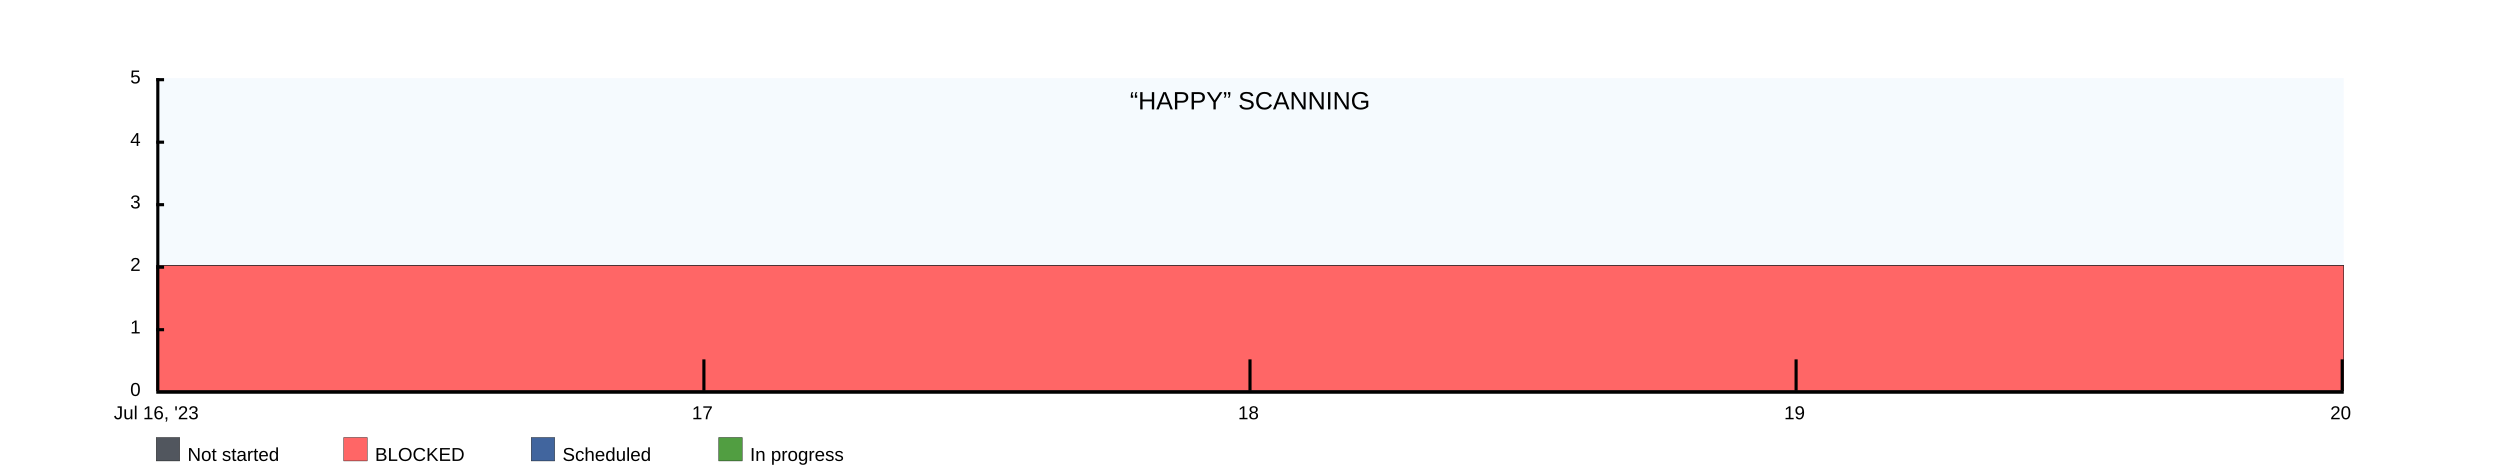
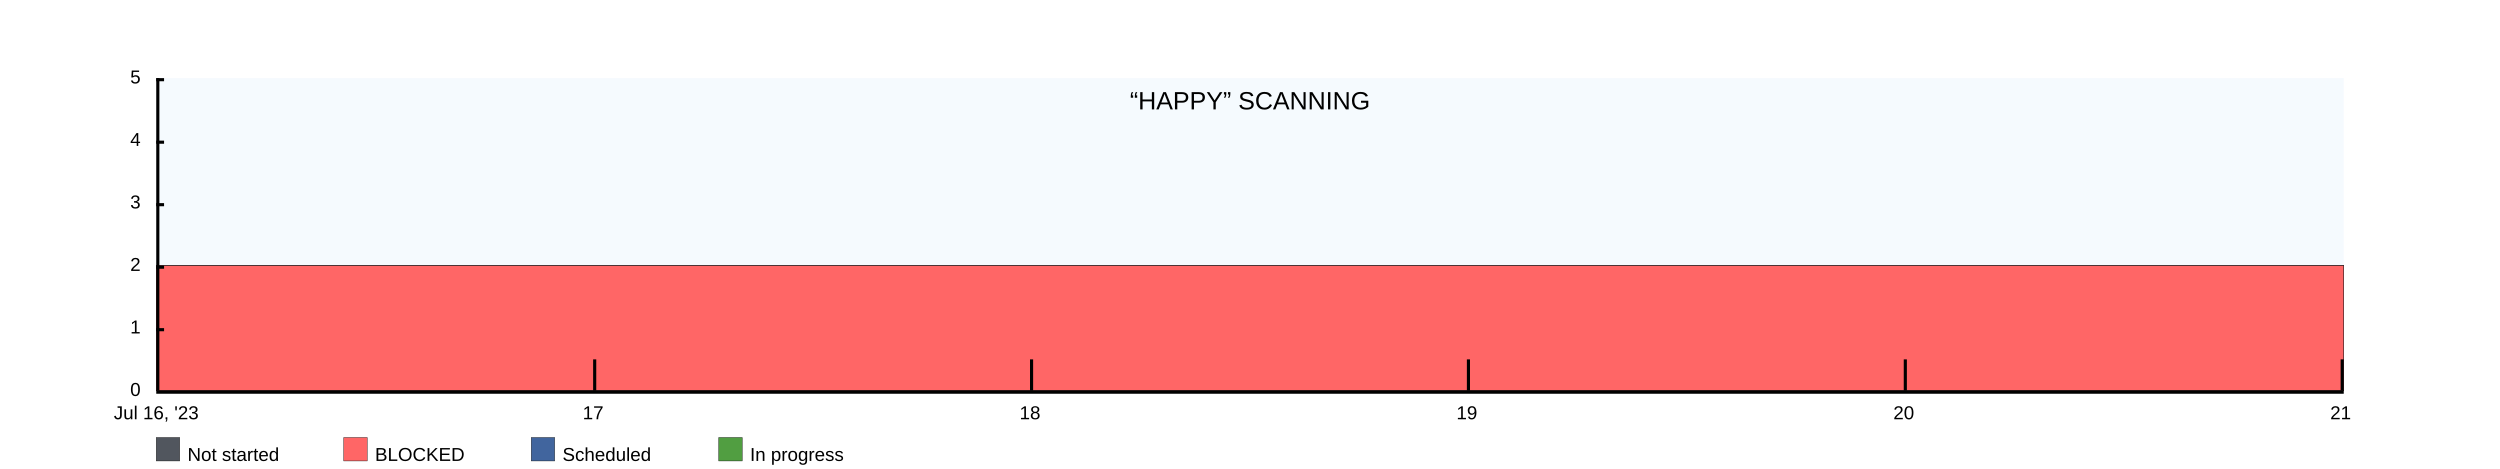
<svg xmlns="http://www.w3.org/2000/svg" width="1600" height="300">
  <rect x="100" y="50" width="1400" height="200" fill="rgba(221, 239, 250, .3)" />
  <clipPath id="theGraph">
    <rect x="100" y="50" width="1400" height="200" fill="black" />
  </clipPath>
  <rect x="100" y="280" width="15" height="15" fill="#51565E" stroke="black" stroke-width="0.25" />
  <text x="120" y="295" font-family="Arial" font-size="12" fill="black">Not started</text>
  <rect x="220" y="280" width="15" height="15" fill="#FF6666" stroke="black" stroke-width="0.25" />
  <text x="240" y="295" font-family="Arial" font-size="12" fill="black">BLOCKED</text>
  <rect x="340" y="280" width="15" height="15" fill="#41659E" stroke="black" stroke-width="0.25" />
  <text x="360" y="295" font-family="Arial" font-size="12" fill="black">Scheduled</text>
  <rect x="460" y="280" width="15" height="15" fill="#519E41" stroke="black" stroke-width="0.25" />
  <text x="480" y="295" font-family="Arial" font-size="12" fill="black">In progress</text>
-   <path d="M 100 170 M 100 170 C 100 170 450 170 450 170 C 450 170 800 170 800 170 C 800 170 1150 170 1150 170 C 1150 170 1500 170 1500 170 C 1500 170 1500 250 1500 250 C 1500 250 100 250 100 250 Z" fill="#519E41" stroke="black" stroke-width="0.25" />
-   <path d="M 100 170 M 100 170 C 100 170 450 170 450 170 C 450 170 800 170 800 170 C 800 170 1150 170 1150 170 C 1150 170 1500 170 1500 170 C 1500 170 1500 250 1500 250 C 1500 250 100 250 100 250 Z" fill="#41659E" stroke="black" stroke-width="0.25" />
-   <path d="M 100 170 M 100 170 C 100 170 450 170 450 170 C 450 170 800 170 800 170 C 800 170 1150 170 1150 170 C 1150 170 1500 170 1500 170 C 1500 170 1500 250 1500 250 C 1500 250 100 250 100 250 Z" fill="#FF6666" stroke="black" stroke-width="0.25" />
-   <path d="M 100 250 M 100 250 C 100 250 450 250 450 250 C 450 250 800 250 800 250 C 800 250 1150 250 1150 250 C 1150 250 1500 250 1500 250 C 1500 250 1500 250 1500 250 C 1500 250 100 250 100 250 Z" fill="#51565E" stroke="black" stroke-width="0.25" />
+   <path d="M 100 170 M 100 170 C 100 170 380 170 380 170 C 380 170 660 170 660 170 C 660 170 940 170 940 170 C 940 170 1220 170 1220 170 C 1220 170 1500 170 1500 170 C 1500 170 1500 250 1500 250 C 1500 250 100 250 100 250 Z" fill="#519E41" stroke="black" stroke-width="0.25" />
+   <path d="M 100 170 M 100 170 C 100 170 380 170 380 170 C 380 170 660 170 660 170 C 660 170 940 170 940 170 C 940 170 1220 170 1220 170 C 1220 170 1500 170 1500 170 C 1500 170 1500 250 1500 250 C 1500 250 100 250 100 250 Z" fill="#41659E" stroke="black" stroke-width="0.25" />
+   <path d="M 100 170 M 100 170 C 100 170 380 170 380 170 C 380 170 660 170 660 170 C 660 170 940 170 940 170 C 940 170 1220 170 1220 170 C 1220 170 1500 170 1500 170 C 1500 170 1500 250 1500 250 C 1500 250 100 250 100 250 Z" fill="#FF6666" stroke="black" stroke-width="0.25" />
+   <path d="M 100 250 M 100 250 C 100 250 380 250 380 250 C 380 250 660 250 660 250 C 660 250 940 250 940 250 C 940 250 1220 250 1220 250 C 1220 250 1500 250 1500 250 C 1500 250 1500 250 1500 250 C 1500 250 100 250 100 250 Z" fill="#51565E" stroke="black" stroke-width="0.25" />
  <text x="800" y="70" font-family="Arial" font-size="16" fill="black" text-anchor="middle" alignment-baseline="middle">“HAPPY” SCANNING</text>
  <rect x="100" y="250" width="1400" height="2" fill="black" />
  <rect x="100" y="50" width="5" height="2" fill="black" />
  <rect x="100" y="90" width="5" height="2" fill="black" />
  <rect x="100" y="130" width="5" height="2" fill="black" />
  <rect x="100" y="170" width="5" height="2" fill="black" />
  <rect x="100" y="210" width="5" height="2" fill="black" />
  <text x="90" y="50" font-family="Arial" font-size="12" fill="black" text-anchor="end" dominant-baseline="middle">5</text>
  <text x="90" y="90" font-family="Arial" font-size="12" fill="black" text-anchor="end" dominant-baseline="middle">4</text>
  <text x="90" y="130" font-family="Arial" font-size="12" fill="black" text-anchor="end" dominant-baseline="middle">3</text>
  <text x="90" y="170" font-family="Arial" font-size="12" fill="black" text-anchor="end" dominant-baseline="middle">2</text>
  <text x="90" y="210" font-family="Arial" font-size="12" fill="black" text-anchor="end" dominant-baseline="middle">1</text>
  <text x="90" y="250" font-family="Arial" font-size="12" fill="black" text-anchor="end" dominant-baseline="middle">0</text>
  <text x="100" y="260" font-family="Arial" fill="black" text-anchor="middle" dominant-baseline="hanging">Jul 16, '23</text>
-   <text x="449.5" y="260" font-family="Arial" fill="black" text-anchor="middle" dominant-baseline="hanging">17</text>
-   <text x="799" y="260" font-family="Arial" fill="black" text-anchor="middle" dominant-baseline="hanging">18</text>
-   <text x="1148.5" y="260" font-family="Arial" fill="black" text-anchor="middle" dominant-baseline="hanging">19</text>
-   <text x="1498" y="260" font-family="Arial" fill="black" text-anchor="middle" dominant-baseline="hanging">20</text>
+   <text x="379.6" y="260" font-family="Arial" fill="black" text-anchor="middle" dominant-baseline="hanging">17</text>
+   <text x="659.2" y="260" font-family="Arial" fill="black" text-anchor="middle" dominant-baseline="hanging">18</text>
+   <text x="938.8" y="260" font-family="Arial" fill="black" text-anchor="middle" dominant-baseline="hanging">19</text>
+   <text x="1218.4" y="260" font-family="Arial" fill="black" text-anchor="middle" dominant-baseline="hanging">20</text>
+   <text x="1498" y="260" font-family="Arial" fill="black" text-anchor="middle" dominant-baseline="hanging">21</text>
  <rect x="100" y="50" width="2" height="200" fill="black" />
-   <rect x="449.5" y="230" width="2" height="20" fill="black" />
-   <rect x="799" y="230" width="2" height="20" fill="black" />
-   <rect x="1148.5" y="230" width="2" height="20" fill="black" />
+   <rect x="379.6" y="230" width="2" height="20" fill="black" />
+   <rect x="659.2" y="230" width="2" height="20" fill="black" />
+   <rect x="938.8" y="230" width="2" height="20" fill="black" />
+   <rect x="1218.4" y="230" width="2" height="20" fill="black" />
  <rect x="1498" y="230" width="2" height="20" fill="black" />
</svg>
